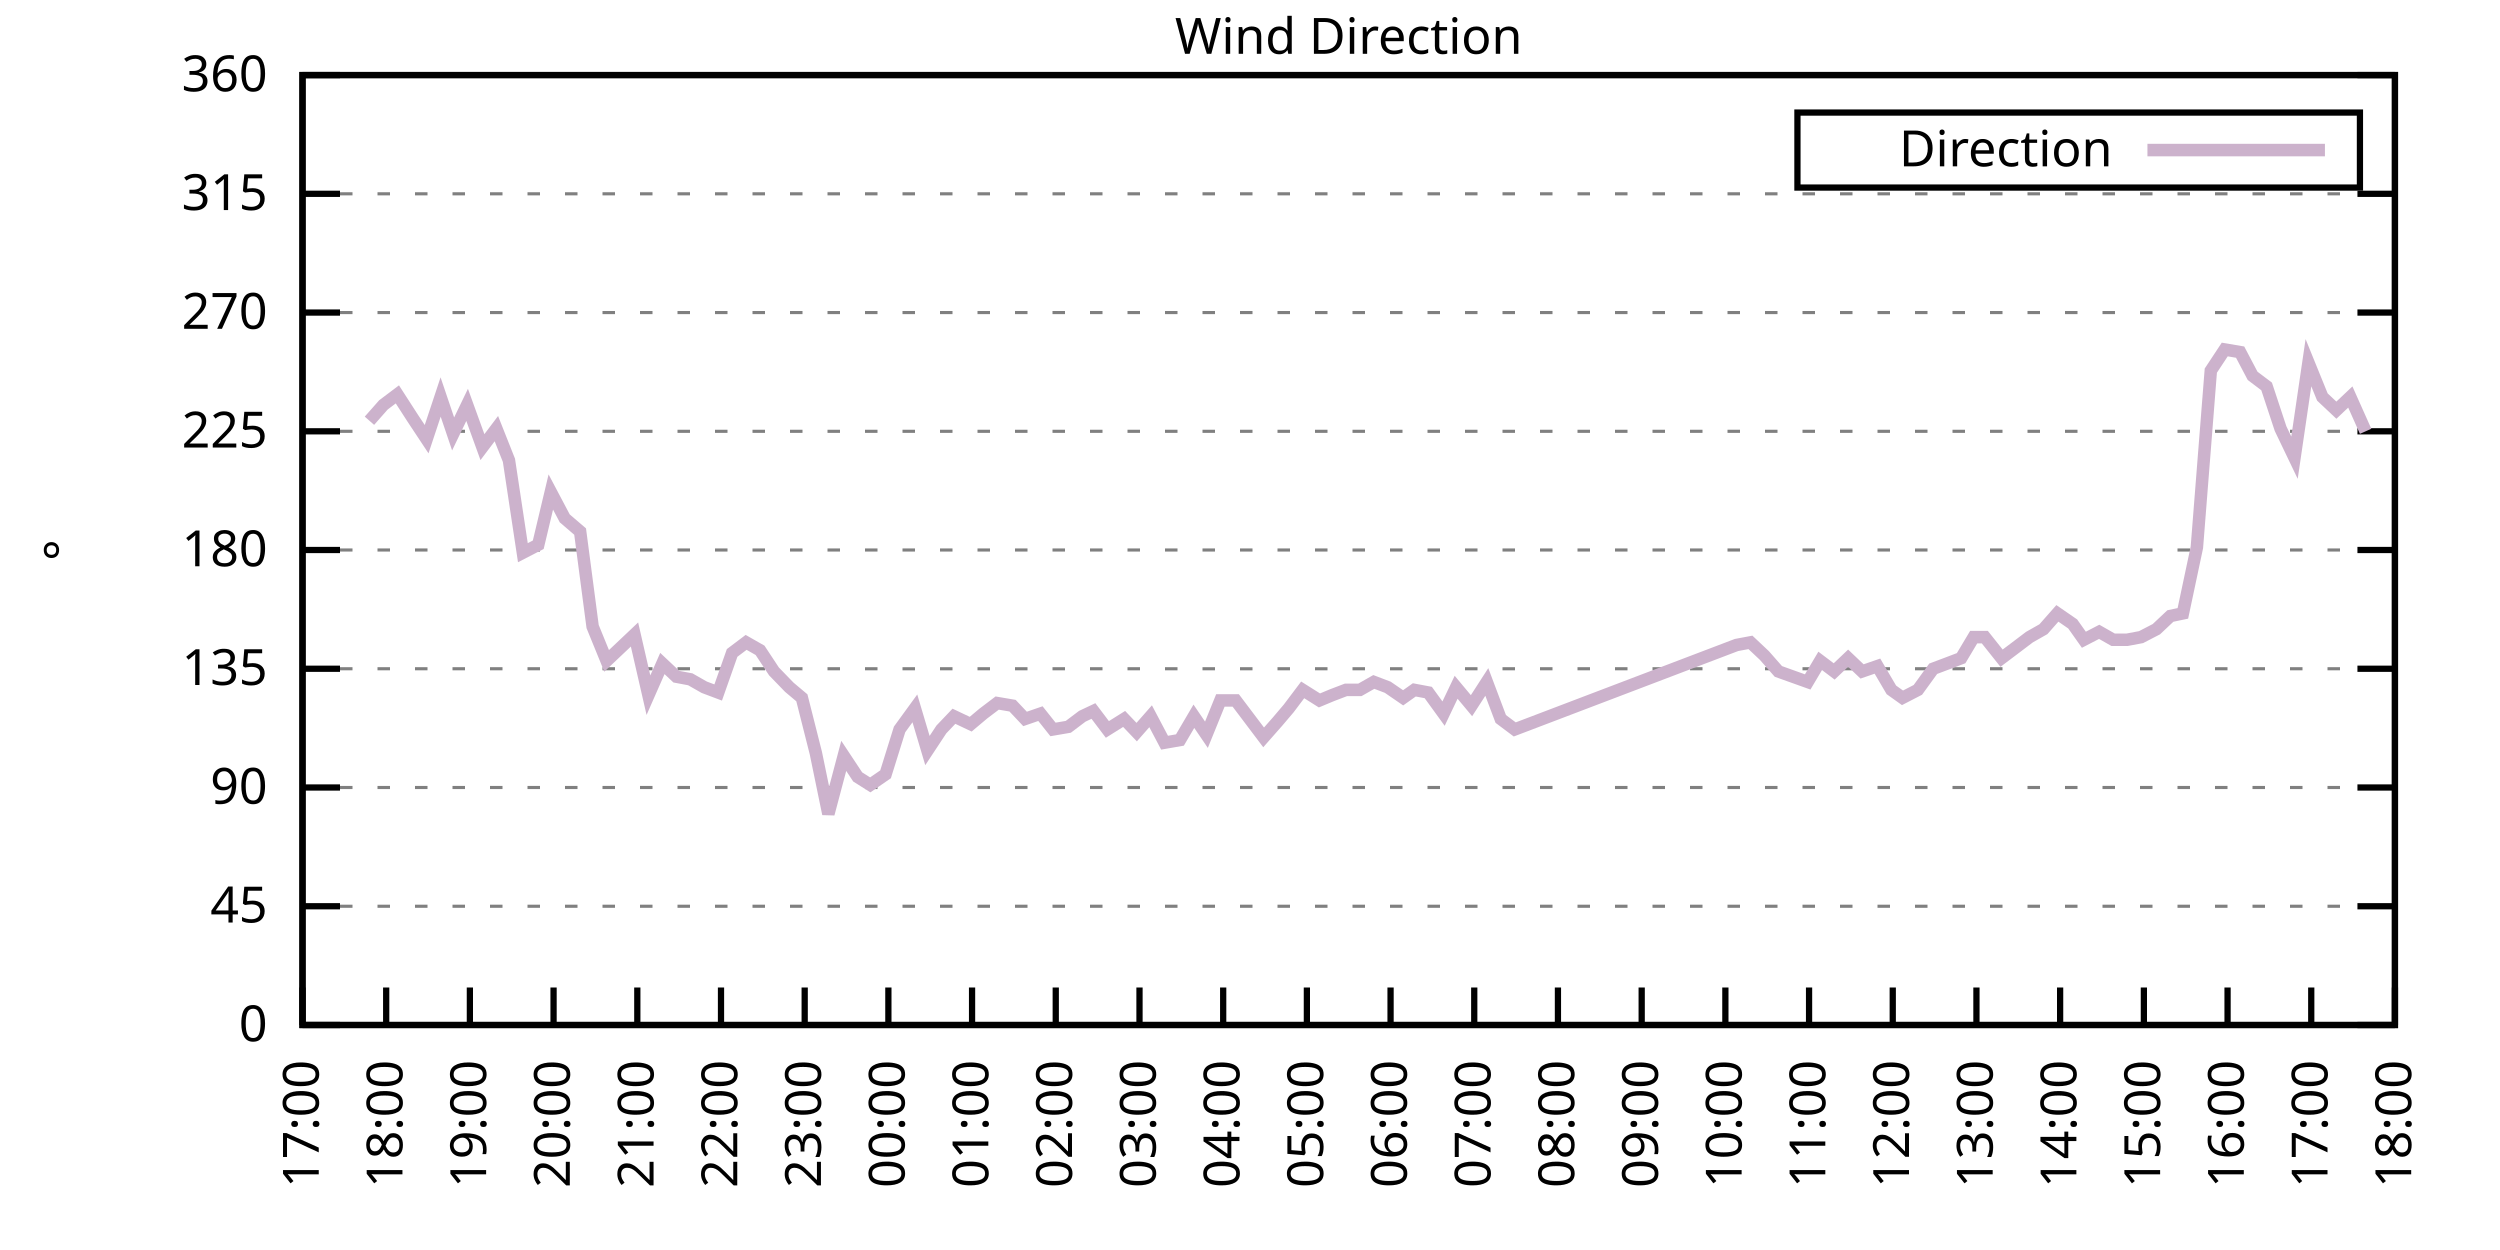
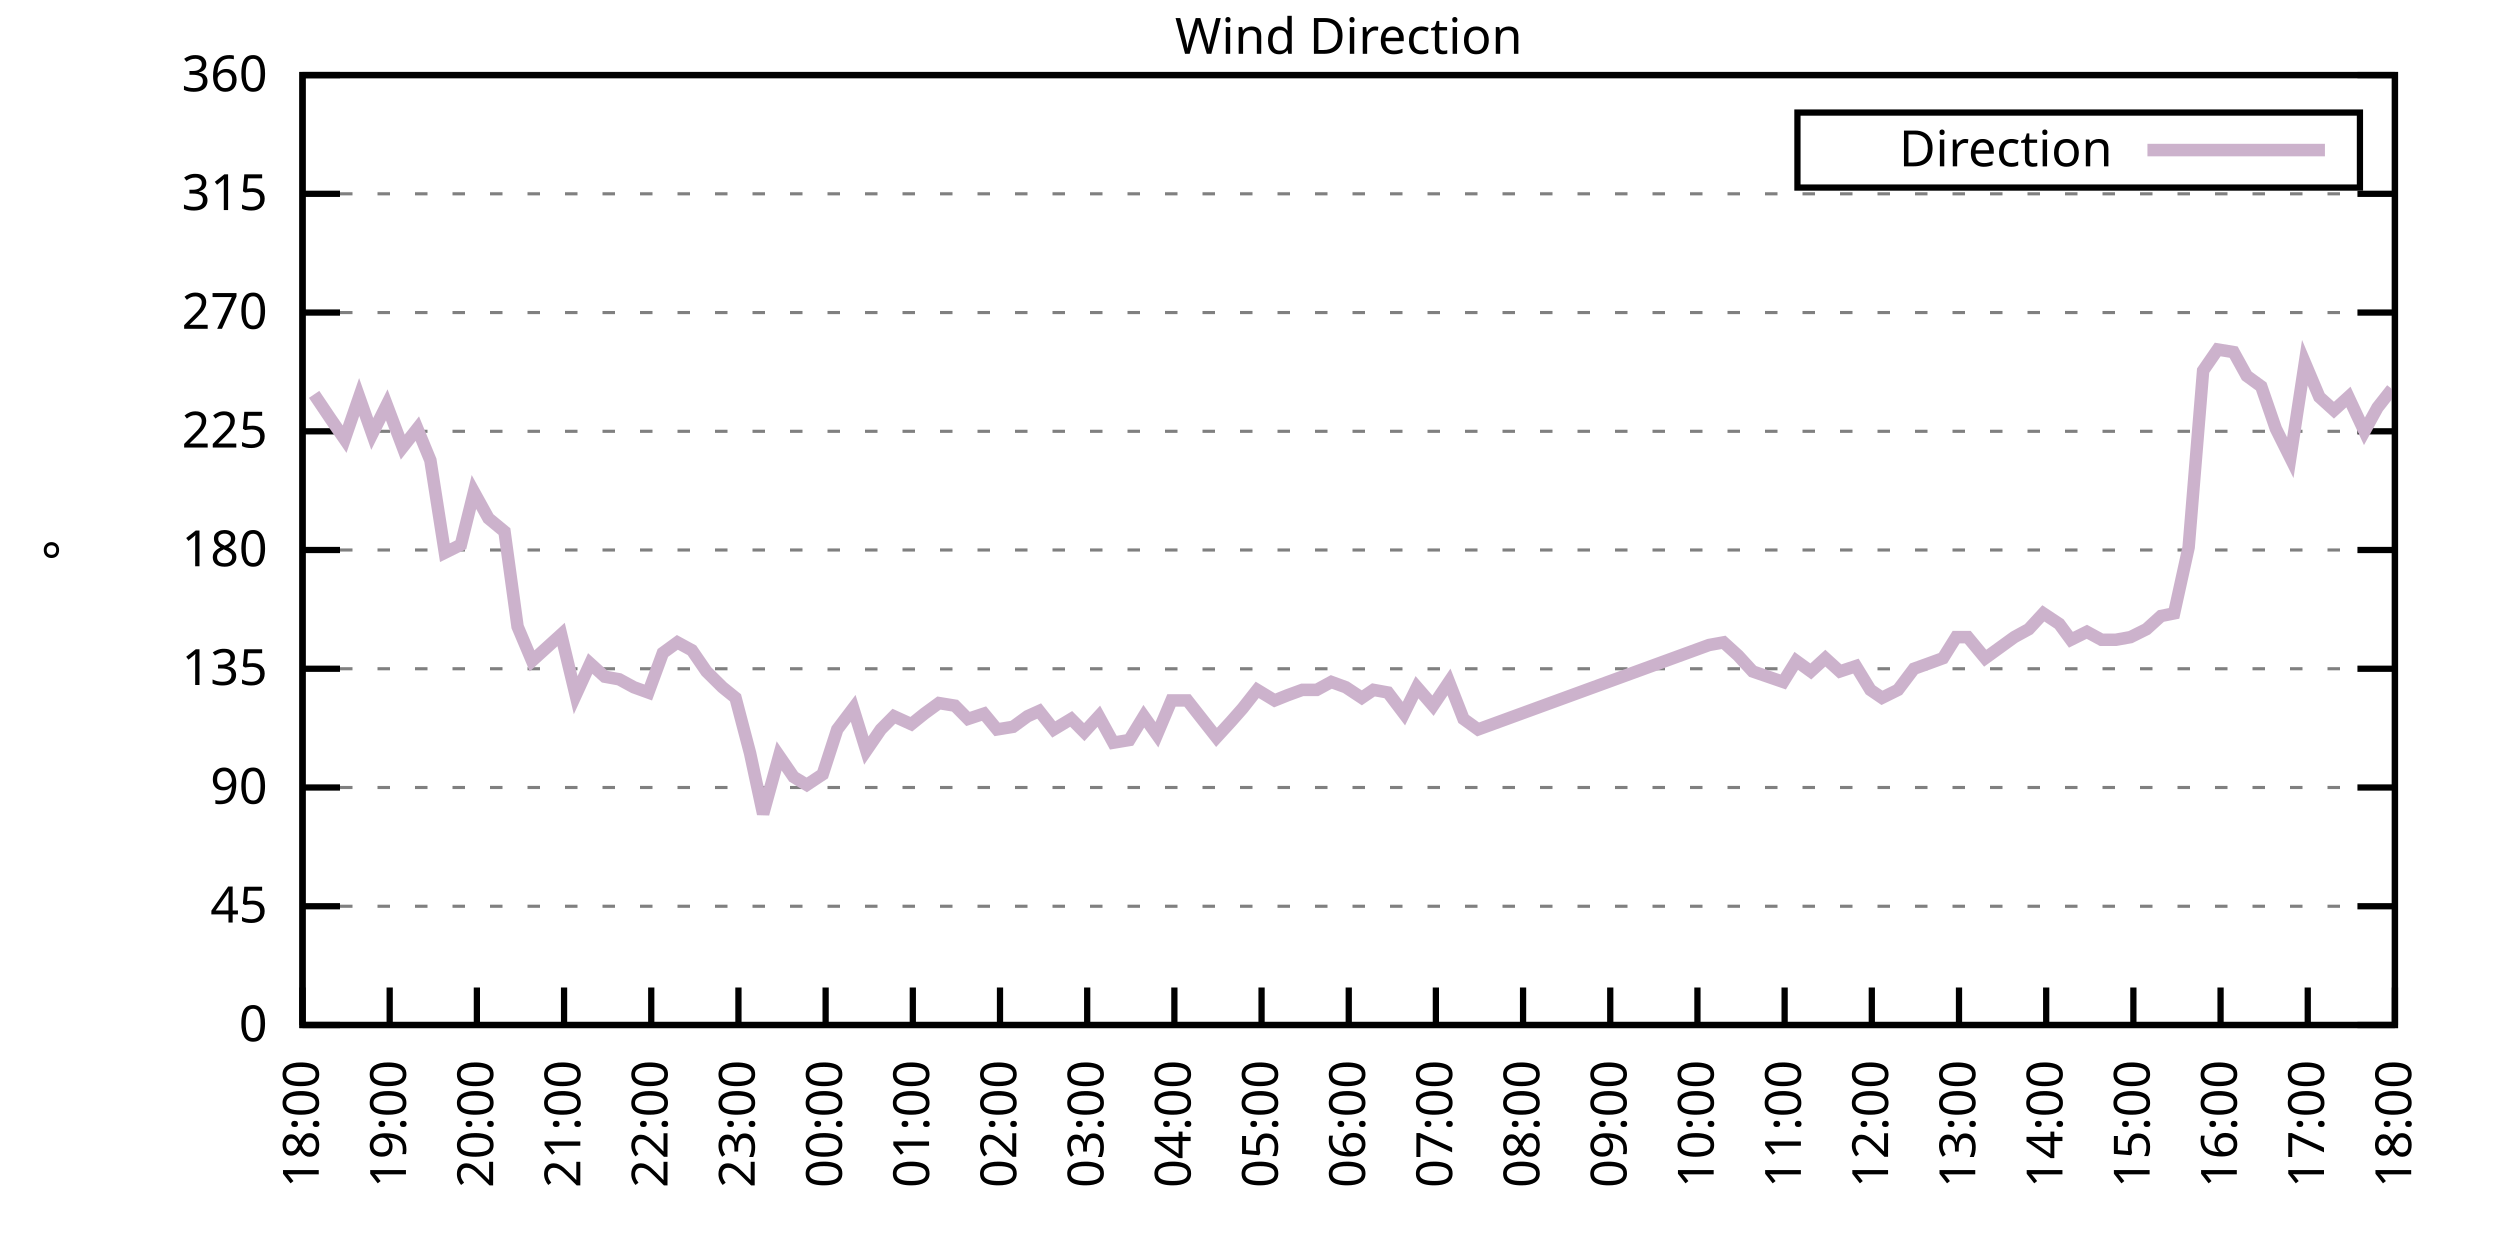
<svg xmlns="http://www.w3.org/2000/svg" xmlns:xlink="http://www.w3.org/1999/xlink" width="400" height="200" viewBox="0 0 400 200">
  <g id="gnuplot_canvas">
    <rect x="0" y="0" width="400" height="200" fill="none" />
    <defs>
      <circle id="gpDot" r="0.5" stroke-width="0.5" stroke="currentColor" />
      <path id="gpPt0" stroke-width="0.333" stroke="currentColor" d="M-1,0 h2 M0,-1 v2" />
      <path id="gpPt1" stroke-width="0.333" stroke="currentColor" d="M-1,-1 L1,1 M1,-1 L-1,1" />
      <path id="gpPt2" stroke-width="0.333" stroke="currentColor" d="M-1,0 L1,0 M0,-1 L0,1 M-1,-1 L1,1 M-1,1 L1,-1" />
      <rect id="gpPt3" stroke-width="0.333" stroke="currentColor" x="-1" y="-1" width="2" height="2" />
      <rect id="gpPt4" stroke-width="0.333" stroke="currentColor" fill="currentColor" x="-1" y="-1" width="2" height="2" />
      <circle id="gpPt5" stroke-width="0.333" stroke="currentColor" cx="0" cy="0" r="1" />
      <use xlink:href="#gpPt5" id="gpPt6" fill="currentColor" stroke="none" />
      <path id="gpPt7" stroke-width="0.333" stroke="currentColor" d="M0,-1.33 L-1.33,0.67 L1.33,0.67 z" />
      <use xlink:href="#gpPt7" id="gpPt8" fill="currentColor" stroke="none" />
      <use xlink:href="#gpPt7" id="gpPt9" stroke="currentColor" transform="rotate(180)" />
      <use xlink:href="#gpPt9" id="gpPt10" fill="currentColor" stroke="none" />
      <use xlink:href="#gpPt3" id="gpPt11" stroke="currentColor" transform="rotate(45)" />
      <use xlink:href="#gpPt11" id="gpPt12" fill="currentColor" stroke="none" />
      <path id="gpPt13" stroke-width="0.333" stroke="currentColor" d="M0,1.330 L1.265,0.411 L0.782,-1.067 L-0.782,-1.076 L-1.265,0.411 z" />
      <use xlink:href="#gpPt13" id="gpPt14" fill="currentColor" stroke="none" />
      <filter id="textbox" filterUnits="objectBoundingBox" x="0" y="0" height="1" width="1">
        <feFlood flood-color="white" flood-opacity="1" result="bgnd" />
        <feComposite in="SourceGraphic" in2="bgnd" operator="atop" />
      </filter>
      <filter id="greybox" filterUnits="objectBoundingBox" x="0" y="0" height="1" width="1">
        <feFlood flood-color="lightgrey" flood-opacity="1" result="grey" />
        <feComposite in="SourceGraphic" in2="grey" operator="atop" />
      </filter>
    </defs>
    <g fill="none" color="white" stroke="currentColor" stroke-width="1.00" stroke-linecap="butt" stroke-linejoin="miter">
</g>
    <g fill="none" color="black" stroke="currentColor" stroke-width="1.00" stroke-linecap="butt" stroke-linejoin="miter">
      <g stroke="none" shape-rendering="crispEdges">
        <polygon fill="rgb(255, 255, 255)" points="48.40,164.00 383.18,164.00 383.18,12.02 48.40,12.02 " />
      </g>
    </g>
    <g fill="none" color="black" stroke="currentColor" stroke-width="1.00" stroke-linecap="butt" stroke-linejoin="miter">
</g>
    <g fill="none" color="black" stroke="black" stroke-width="0.50" stroke-linecap="butt" stroke-linejoin="miter">
</g>
    <g fill="none" color="gray" stroke="currentColor" stroke-width="0.50" stroke-linecap="butt" stroke-linejoin="miter">
      <path stroke="gray" stroke-dasharray="2,4" class="gridline" d="M48.40,164.00 L383.19,164.00  " />
    </g>
    <g fill="none" color="gray" stroke="gray" stroke-width="1.00" stroke-linecap="butt" stroke-linejoin="miter">
</g>
    <g fill="none" color="black" stroke="currentColor" stroke-width="1.00" stroke-linecap="butt" stroke-linejoin="miter">
      <path stroke="black" d="M48.40,164.00 L54.40,164.00 M383.19,164.00 L377.19,164.00  " />
      <g transform="translate(42.80,166.60)" stroke="none" fill="black" font-family="Sans" font-size="8.00" text-anchor="end">
        <text>
          <tspan font-family="Sans"> 0</tspan>
        </text>
      </g>
    </g>
    <g fill="none" color="black" stroke="currentColor" stroke-width="1.00" stroke-linecap="butt" stroke-linejoin="miter">
</g>
    <g fill="none" color="black" stroke="black" stroke-width="0.50" stroke-linecap="butt" stroke-linejoin="miter">
</g>
    <g fill="none" color="gray" stroke="currentColor" stroke-width="0.50" stroke-linecap="butt" stroke-linejoin="miter">
      <path stroke="gray" stroke-dasharray="2,4" class="gridline" d="M48.40,145.00 L383.19,145.00  " />
    </g>
    <g fill="none" color="gray" stroke="gray" stroke-width="1.00" stroke-linecap="butt" stroke-linejoin="miter">
</g>
    <g fill="none" color="black" stroke="currentColor" stroke-width="1.00" stroke-linecap="butt" stroke-linejoin="miter">
      <path stroke="black" d="M48.40,145.00 L54.40,145.00 M383.19,145.00 L377.19,145.00  " />
      <g transform="translate(42.80,147.60)" stroke="none" fill="black" font-family="Sans" font-size="8.00" text-anchor="end">
        <text>
          <tspan font-family="Sans"> 45</tspan>
        </text>
      </g>
    </g>
    <g fill="none" color="black" stroke="currentColor" stroke-width="1.00" stroke-linecap="butt" stroke-linejoin="miter">
</g>
    <g fill="none" color="black" stroke="black" stroke-width="0.50" stroke-linecap="butt" stroke-linejoin="miter">
</g>
    <g fill="none" color="gray" stroke="currentColor" stroke-width="0.50" stroke-linecap="butt" stroke-linejoin="miter">
      <path stroke="gray" stroke-dasharray="2,4" class="gridline" d="M48.40,126.00 L383.19,126.00  " />
    </g>
    <g fill="none" color="gray" stroke="gray" stroke-width="1.00" stroke-linecap="butt" stroke-linejoin="miter">
</g>
    <g fill="none" color="black" stroke="currentColor" stroke-width="1.00" stroke-linecap="butt" stroke-linejoin="miter">
      <path stroke="black" d="M48.40,126.00 L54.40,126.00 M383.19,126.00 L377.19,126.00  " />
      <g transform="translate(42.80,128.60)" stroke="none" fill="black" font-family="Sans" font-size="8.00" text-anchor="end">
        <text>
          <tspan font-family="Sans"> 90</tspan>
        </text>
      </g>
    </g>
    <g fill="none" color="black" stroke="currentColor" stroke-width="1.00" stroke-linecap="butt" stroke-linejoin="miter">
</g>
    <g fill="none" color="black" stroke="black" stroke-width="0.50" stroke-linecap="butt" stroke-linejoin="miter">
</g>
    <g fill="none" color="gray" stroke="currentColor" stroke-width="0.50" stroke-linecap="butt" stroke-linejoin="miter">
      <path stroke="gray" stroke-dasharray="2,4" class="gridline" d="M48.40,107.00 L383.19,107.00  " />
    </g>
    <g fill="none" color="gray" stroke="gray" stroke-width="1.00" stroke-linecap="butt" stroke-linejoin="miter">
</g>
    <g fill="none" color="black" stroke="currentColor" stroke-width="1.00" stroke-linecap="butt" stroke-linejoin="miter">
      <path stroke="black" d="M48.40,107.00 L54.40,107.00 M383.19,107.00 L377.19,107.00  " />
      <g transform="translate(42.80,109.60)" stroke="none" fill="black" font-family="Sans" font-size="8.00" text-anchor="end">
        <text>
          <tspan font-family="Sans"> 135</tspan>
        </text>
      </g>
    </g>
    <g fill="none" color="black" stroke="currentColor" stroke-width="1.00" stroke-linecap="butt" stroke-linejoin="miter">
</g>
    <g fill="none" color="black" stroke="black" stroke-width="0.50" stroke-linecap="butt" stroke-linejoin="miter">
</g>
    <g fill="none" color="gray" stroke="currentColor" stroke-width="0.50" stroke-linecap="butt" stroke-linejoin="miter">
      <path stroke="gray" stroke-dasharray="2,4" class="gridline" d="M48.40,88.00 L383.19,88.00  " />
    </g>
    <g fill="none" color="gray" stroke="gray" stroke-width="1.00" stroke-linecap="butt" stroke-linejoin="miter">
</g>
    <g fill="none" color="black" stroke="currentColor" stroke-width="1.00" stroke-linecap="butt" stroke-linejoin="miter">
      <path stroke="black" d="M48.40,88.00 L54.40,88.00 M383.19,88.00 L377.19,88.00  " />
      <g transform="translate(42.80,90.60)" stroke="none" fill="black" font-family="Sans" font-size="8.00" text-anchor="end">
        <text>
          <tspan font-family="Sans"> 180</tspan>
        </text>
      </g>
    </g>
    <g fill="none" color="black" stroke="currentColor" stroke-width="1.00" stroke-linecap="butt" stroke-linejoin="miter">
</g>
    <g fill="none" color="black" stroke="black" stroke-width="0.50" stroke-linecap="butt" stroke-linejoin="miter">
</g>
    <g fill="none" color="gray" stroke="currentColor" stroke-width="0.50" stroke-linecap="butt" stroke-linejoin="miter">
      <path stroke="gray" stroke-dasharray="2,4" class="gridline" d="M48.40,69.01 L383.19,69.01  " />
    </g>
    <g fill="none" color="gray" stroke="gray" stroke-width="1.00" stroke-linecap="butt" stroke-linejoin="miter">
</g>
    <g fill="none" color="black" stroke="currentColor" stroke-width="1.00" stroke-linecap="butt" stroke-linejoin="miter">
      <path stroke="black" d="M48.40,69.01 L54.40,69.01 M383.19,69.01 L377.19,69.01  " />
      <g transform="translate(42.80,71.61)" stroke="none" fill="black" font-family="Sans" font-size="8.00" text-anchor="end">
        <text>
          <tspan font-family="Sans"> 225</tspan>
        </text>
      </g>
    </g>
    <g fill="none" color="black" stroke="currentColor" stroke-width="1.00" stroke-linecap="butt" stroke-linejoin="miter">
</g>
    <g fill="none" color="black" stroke="black" stroke-width="0.50" stroke-linecap="butt" stroke-linejoin="miter">
</g>
    <g fill="none" color="gray" stroke="currentColor" stroke-width="0.50" stroke-linecap="butt" stroke-linejoin="miter">
      <path stroke="gray" stroke-dasharray="2,4" class="gridline" d="M48.40,50.01 L383.19,50.01  " />
    </g>
    <g fill="none" color="gray" stroke="gray" stroke-width="1.00" stroke-linecap="butt" stroke-linejoin="miter">
</g>
    <g fill="none" color="black" stroke="currentColor" stroke-width="1.00" stroke-linecap="butt" stroke-linejoin="miter">
      <path stroke="black" d="M48.40,50.01 L54.40,50.01 M383.19,50.01 L377.19,50.01  " />
      <g transform="translate(42.80,52.61)" stroke="none" fill="black" font-family="Sans" font-size="8.00" text-anchor="end">
        <text>
          <tspan font-family="Sans"> 270</tspan>
        </text>
      </g>
    </g>
    <g fill="none" color="black" stroke="currentColor" stroke-width="1.00" stroke-linecap="butt" stroke-linejoin="miter">
</g>
    <g fill="none" color="black" stroke="black" stroke-width="0.50" stroke-linecap="butt" stroke-linejoin="miter">
</g>
    <g fill="none" color="gray" stroke="currentColor" stroke-width="0.50" stroke-linecap="butt" stroke-linejoin="miter">
      <path stroke="gray" stroke-dasharray="2,4" class="gridline" d="M48.40,31.01 L383.19,31.01  " />
    </g>
    <g fill="none" color="gray" stroke="gray" stroke-width="1.00" stroke-linecap="butt" stroke-linejoin="miter">
</g>
    <g fill="none" color="black" stroke="currentColor" stroke-width="1.00" stroke-linecap="butt" stroke-linejoin="miter">
      <path stroke="black" d="M48.40,31.01 L54.40,31.01 M383.19,31.01 L377.19,31.01  " />
      <g transform="translate(42.80,33.61)" stroke="none" fill="black" font-family="Sans" font-size="8.00" text-anchor="end">
        <text>
          <tspan font-family="Sans"> 315</tspan>
        </text>
      </g>
    </g>
    <g fill="none" color="black" stroke="currentColor" stroke-width="1.00" stroke-linecap="butt" stroke-linejoin="miter">
</g>
    <g fill="none" color="black" stroke="black" stroke-width="0.50" stroke-linecap="butt" stroke-linejoin="miter">
</g>
    <g fill="none" color="gray" stroke="currentColor" stroke-width="0.50" stroke-linecap="butt" stroke-linejoin="miter">
      <path stroke="gray" stroke-dasharray="2,4" class="gridline" d="M48.40,12.01 L383.19,12.01  " />
    </g>
    <g fill="none" color="gray" stroke="gray" stroke-width="1.00" stroke-linecap="butt" stroke-linejoin="miter">
</g>
    <g fill="none" color="black" stroke="currentColor" stroke-width="1.00" stroke-linecap="butt" stroke-linejoin="miter">
      <path stroke="black" d="M48.40,12.01 L54.40,12.01 M383.19,12.01 L377.19,12.01  " />
      <g transform="translate(42.80,14.61)" stroke="none" fill="black" font-family="Sans" font-size="8.00" text-anchor="end">
        <text>
          <tspan font-family="Sans"> 360</tspan>
        </text>
      </g>
    </g>
    <g fill="none" color="black" stroke="currentColor" stroke-width="1.00" stroke-linecap="butt" stroke-linejoin="miter">
      <path stroke="black" d="M48.40,164.00 L48.40,158.00  " />
      <g transform="translate(51.00,169.60) rotate(270.00)" stroke="none" fill="black" font-family="Sans" font-size="8.00" text-anchor="end">
        <text>
-           <tspan font-family="Sans">17:00</tspan>
-         </text>
-       </g>
-     </g>
-     <g fill="none" color="black" stroke="currentColor" stroke-width="1.00" stroke-linecap="butt" stroke-linejoin="miter">
-       <path stroke="black" d="M61.79,164.00 L61.79,158.00  " />
-       <g transform="translate(64.39,169.60) rotate(270.00)" stroke="none" fill="black" font-family="Sans" font-size="8.00" text-anchor="end">
-         <text>
          <tspan font-family="Sans">18:00</tspan>
        </text>
      </g>
    </g>
    <g fill="none" color="black" stroke="currentColor" stroke-width="1.00" stroke-linecap="butt" stroke-linejoin="miter">
-       <path stroke="black" d="M75.18,164.00 L75.18,158.00  " />
-       <g transform="translate(77.78,169.60) rotate(270.00)" stroke="none" fill="black" font-family="Sans" font-size="8.00" text-anchor="end">
+       <path stroke="black" d="M62.35,164.00 L62.35,158.00  " />
+       <g transform="translate(64.95,169.60) rotate(270.00)" stroke="none" fill="black" font-family="Sans" font-size="8.00" text-anchor="end">
        <text>
          <tspan font-family="Sans">19:00</tspan>
        </text>
      </g>
    </g>
    <g fill="none" color="black" stroke="currentColor" stroke-width="1.00" stroke-linecap="butt" stroke-linejoin="miter">
-       <path stroke="black" d="M88.57,164.00 L88.57,158.00  " />
-       <g transform="translate(91.17,169.60) rotate(270.00)" stroke="none" fill="black" font-family="Sans" font-size="8.00" text-anchor="end">
+       <path stroke="black" d="M76.30,164.00 L76.30,158.00  " />
+       <g transform="translate(78.90,169.60) rotate(270.00)" stroke="none" fill="black" font-family="Sans" font-size="8.00" text-anchor="end">
        <text>
          <tspan font-family="Sans">20:00</tspan>
        </text>
      </g>
    </g>
    <g fill="none" color="black" stroke="currentColor" stroke-width="1.00" stroke-linecap="butt" stroke-linejoin="miter">
-       <path stroke="black" d="M101.97,164.00 L101.97,158.00  " />
-       <g transform="translate(104.57,169.60) rotate(270.00)" stroke="none" fill="black" font-family="Sans" font-size="8.00" text-anchor="end">
+       <path stroke="black" d="M90.25,164.00 L90.25,158.00  " />
+       <g transform="translate(92.85,169.60) rotate(270.00)" stroke="none" fill="black" font-family="Sans" font-size="8.00" text-anchor="end">
        <text>
          <tspan font-family="Sans">21:00</tspan>
        </text>
      </g>
    </g>
    <g fill="none" color="black" stroke="currentColor" stroke-width="1.00" stroke-linecap="butt" stroke-linejoin="miter">
-       <path stroke="black" d="M115.36,164.00 L115.36,158.00  " />
-       <g transform="translate(117.96,169.60) rotate(270.00)" stroke="none" fill="black" font-family="Sans" font-size="8.00" text-anchor="end">
+       <path stroke="black" d="M104.20,164.00 L104.20,158.00  " />
+       <g transform="translate(106.80,169.60) rotate(270.00)" stroke="none" fill="black" font-family="Sans" font-size="8.00" text-anchor="end">
        <text>
          <tspan font-family="Sans">22:00</tspan>
        </text>
      </g>
    </g>
    <g fill="none" color="black" stroke="currentColor" stroke-width="1.00" stroke-linecap="butt" stroke-linejoin="miter">
-       <path stroke="black" d="M128.75,164.00 L128.75,158.00  " />
-       <g transform="translate(131.35,169.60) rotate(270.00)" stroke="none" fill="black" font-family="Sans" font-size="8.00" text-anchor="end">
+       <path stroke="black" d="M118.15,164.00 L118.15,158.00  " />
+       <g transform="translate(120.75,169.60) rotate(270.00)" stroke="none" fill="black" font-family="Sans" font-size="8.00" text-anchor="end">
        <text>
          <tspan font-family="Sans">23:00</tspan>
        </text>
      </g>
    </g>
    <g fill="none" color="black" stroke="currentColor" stroke-width="1.00" stroke-linecap="butt" stroke-linejoin="miter">
-       <path stroke="black" d="M142.14,164.00 L142.14,158.00  " />
-       <g transform="translate(144.74,169.60) rotate(270.00)" stroke="none" fill="black" font-family="Sans" font-size="8.00" text-anchor="end">
+       <path stroke="black" d="M132.10,164.00 L132.10,158.00  " />
+       <g transform="translate(134.70,169.60) rotate(270.00)" stroke="none" fill="black" font-family="Sans" font-size="8.00" text-anchor="end">
        <text>
          <tspan font-family="Sans">00:00</tspan>
        </text>
      </g>
    </g>
    <g fill="none" color="black" stroke="currentColor" stroke-width="1.00" stroke-linecap="butt" stroke-linejoin="miter">
-       <path stroke="black" d="M155.53,164.00 L155.53,158.00  " />
-       <g transform="translate(158.13,169.60) rotate(270.00)" stroke="none" fill="black" font-family="Sans" font-size="8.00" text-anchor="end">
+       <path stroke="black" d="M146.05,164.00 L146.05,158.00  " />
+       <g transform="translate(148.65,169.60) rotate(270.00)" stroke="none" fill="black" font-family="Sans" font-size="8.00" text-anchor="end">
        <text>
          <tspan font-family="Sans">01:00</tspan>
        </text>
      </g>
    </g>
    <g fill="none" color="black" stroke="currentColor" stroke-width="1.00" stroke-linecap="butt" stroke-linejoin="miter">
-       <path stroke="black" d="M168.92,164.00 L168.92,158.00  " />
-       <g transform="translate(171.52,169.60) rotate(270.00)" stroke="none" fill="black" font-family="Sans" font-size="8.00" text-anchor="end">
+       <path stroke="black" d="M160.00,164.00 L160.00,158.00  " />
+       <g transform="translate(162.60,169.60) rotate(270.00)" stroke="none" fill="black" font-family="Sans" font-size="8.00" text-anchor="end">
        <text>
          <tspan font-family="Sans">02:00</tspan>
        </text>
      </g>
    </g>
    <g fill="none" color="black" stroke="currentColor" stroke-width="1.00" stroke-linecap="butt" stroke-linejoin="miter">
-       <path stroke="black" d="M182.32,164.00 L182.32,158.00  " />
-       <g transform="translate(184.92,169.60) rotate(270.00)" stroke="none" fill="black" font-family="Sans" font-size="8.00" text-anchor="end">
+       <path stroke="black" d="M173.95,164.00 L173.95,158.00  " />
+       <g transform="translate(176.55,169.60) rotate(270.00)" stroke="none" fill="black" font-family="Sans" font-size="8.00" text-anchor="end">
        <text>
          <tspan font-family="Sans">03:00</tspan>
        </text>
      </g>
    </g>
    <g fill="none" color="black" stroke="currentColor" stroke-width="1.00" stroke-linecap="butt" stroke-linejoin="miter">
-       <path stroke="black" d="M195.71,164.00 L195.71,158.00  " />
-       <g transform="translate(198.31,169.60) rotate(270.00)" stroke="none" fill="black" font-family="Sans" font-size="8.00" text-anchor="end">
+       <path stroke="black" d="M187.90,164.00 L187.90,158.00  " />
+       <g transform="translate(190.50,169.60) rotate(270.00)" stroke="none" fill="black" font-family="Sans" font-size="8.00" text-anchor="end">
        <text>
          <tspan font-family="Sans">04:00</tspan>
        </text>
      </g>
    </g>
    <g fill="none" color="black" stroke="currentColor" stroke-width="1.00" stroke-linecap="butt" stroke-linejoin="miter">
-       <path stroke="black" d="M209.10,164.00 L209.10,158.00  " />
-       <g transform="translate(211.70,169.60) rotate(270.00)" stroke="none" fill="black" font-family="Sans" font-size="8.00" text-anchor="end">
+       <path stroke="black" d="M201.85,164.00 L201.85,158.00  " />
+       <g transform="translate(204.45,169.60) rotate(270.00)" stroke="none" fill="black" font-family="Sans" font-size="8.00" text-anchor="end">
        <text>
          <tspan font-family="Sans">05:00</tspan>
        </text>
      </g>
    </g>
    <g fill="none" color="black" stroke="currentColor" stroke-width="1.00" stroke-linecap="butt" stroke-linejoin="miter">
-       <path stroke="black" d="M222.49,164.00 L222.49,158.00  " />
-       <g transform="translate(225.09,169.60) rotate(270.00)" stroke="none" fill="black" font-family="Sans" font-size="8.00" text-anchor="end">
+       <path stroke="black" d="M215.80,164.00 L215.80,158.00  " />
+       <g transform="translate(218.40,169.60) rotate(270.00)" stroke="none" fill="black" font-family="Sans" font-size="8.00" text-anchor="end">
        <text>
          <tspan font-family="Sans">06:00</tspan>
        </text>
      </g>
    </g>
    <g fill="none" color="black" stroke="currentColor" stroke-width="1.00" stroke-linecap="butt" stroke-linejoin="miter">
-       <path stroke="black" d="M235.88,164.00 L235.88,158.00  " />
-       <g transform="translate(238.48,169.60) rotate(270.00)" stroke="none" fill="black" font-family="Sans" font-size="8.00" text-anchor="end">
+       <path stroke="black" d="M229.74,164.00 L229.74,158.00  " />
+       <g transform="translate(232.34,169.60) rotate(270.00)" stroke="none" fill="black" font-family="Sans" font-size="8.00" text-anchor="end">
        <text>
          <tspan font-family="Sans">07:00</tspan>
        </text>
      </g>
    </g>
    <g fill="none" color="black" stroke="currentColor" stroke-width="1.00" stroke-linecap="butt" stroke-linejoin="miter">
-       <path stroke="black" d="M249.27,164.00 L249.27,158.00  " />
-       <g transform="translate(251.87,169.60) rotate(270.00)" stroke="none" fill="black" font-family="Sans" font-size="8.00" text-anchor="end">
+       <path stroke="black" d="M243.69,164.00 L243.69,158.00  " />
+       <g transform="translate(246.29,169.60) rotate(270.00)" stroke="none" fill="black" font-family="Sans" font-size="8.00" text-anchor="end">
        <text>
          <tspan font-family="Sans">08:00</tspan>
        </text>
      </g>
    </g>
    <g fill="none" color="black" stroke="currentColor" stroke-width="1.00" stroke-linecap="butt" stroke-linejoin="miter">
-       <path stroke="black" d="M262.67,164.00 L262.67,158.00  " />
-       <g transform="translate(265.27,169.60) rotate(270.00)" stroke="none" fill="black" font-family="Sans" font-size="8.00" text-anchor="end">
+       <path stroke="black" d="M257.64,164.00 L257.64,158.00  " />
+       <g transform="translate(260.24,169.60) rotate(270.00)" stroke="none" fill="black" font-family="Sans" font-size="8.00" text-anchor="end">
        <text>
          <tspan font-family="Sans">09:00</tspan>
        </text>
      </g>
    </g>
    <g fill="none" color="black" stroke="currentColor" stroke-width="1.00" stroke-linecap="butt" stroke-linejoin="miter">
-       <path stroke="black" d="M276.06,164.00 L276.06,158.00  " />
-       <g transform="translate(278.66,169.60) rotate(270.00)" stroke="none" fill="black" font-family="Sans" font-size="8.00" text-anchor="end">
+       <path stroke="black" d="M271.59,164.00 L271.59,158.00  " />
+       <g transform="translate(274.19,169.60) rotate(270.00)" stroke="none" fill="black" font-family="Sans" font-size="8.00" text-anchor="end">
        <text>
          <tspan font-family="Sans">10:00</tspan>
        </text>
      </g>
    </g>
    <g fill="none" color="black" stroke="currentColor" stroke-width="1.00" stroke-linecap="butt" stroke-linejoin="miter">
-       <path stroke="black" d="M289.45,164.00 L289.45,158.00  " />
-       <g transform="translate(292.05,169.60) rotate(270.00)" stroke="none" fill="black" font-family="Sans" font-size="8.00" text-anchor="end">
+       <path stroke="black" d="M285.54,164.00 L285.54,158.00  " />
+       <g transform="translate(288.14,169.60) rotate(270.00)" stroke="none" fill="black" font-family="Sans" font-size="8.00" text-anchor="end">
        <text>
          <tspan font-family="Sans">11:00</tspan>
        </text>
      </g>
    </g>
    <g fill="none" color="black" stroke="currentColor" stroke-width="1.00" stroke-linecap="butt" stroke-linejoin="miter">
-       <path stroke="black" d="M302.84,164.00 L302.84,158.00  " />
-       <g transform="translate(305.44,169.60) rotate(270.00)" stroke="none" fill="black" font-family="Sans" font-size="8.00" text-anchor="end">
+       <path stroke="black" d="M299.49,164.00 L299.49,158.00  " />
+       <g transform="translate(302.09,169.60) rotate(270.00)" stroke="none" fill="black" font-family="Sans" font-size="8.00" text-anchor="end">
        <text>
          <tspan font-family="Sans">12:00</tspan>
        </text>
      </g>
    </g>
    <g fill="none" color="black" stroke="currentColor" stroke-width="1.00" stroke-linecap="butt" stroke-linejoin="miter">
-       <path stroke="black" d="M316.23,164.00 L316.23,158.00  " />
-       <g transform="translate(318.83,169.60) rotate(270.00)" stroke="none" fill="black" font-family="Sans" font-size="8.00" text-anchor="end">
+       <path stroke="black" d="M313.44,164.00 L313.44,158.00  " />
+       <g transform="translate(316.04,169.60) rotate(270.00)" stroke="none" fill="black" font-family="Sans" font-size="8.00" text-anchor="end">
        <text>
          <tspan font-family="Sans">13:00</tspan>
        </text>
      </g>
    </g>
    <g fill="none" color="black" stroke="currentColor" stroke-width="1.00" stroke-linecap="butt" stroke-linejoin="miter">
-       <path stroke="black" d="M329.62,164.00 L329.62,158.00  " />
-       <g transform="translate(332.22,169.60) rotate(270.00)" stroke="none" fill="black" font-family="Sans" font-size="8.00" text-anchor="end">
+       <path stroke="black" d="M327.39,164.00 L327.39,158.00  " />
+       <g transform="translate(329.99,169.60) rotate(270.00)" stroke="none" fill="black" font-family="Sans" font-size="8.00" text-anchor="end">
        <text>
          <tspan font-family="Sans">14:00</tspan>
        </text>
      </g>
    </g>
    <g fill="none" color="black" stroke="currentColor" stroke-width="1.00" stroke-linecap="butt" stroke-linejoin="miter">
-       <path stroke="black" d="M343.02,164.00 L343.02,158.00  " />
-       <g transform="translate(345.62,169.60) rotate(270.00)" stroke="none" fill="black" font-family="Sans" font-size="8.00" text-anchor="end">
+       <path stroke="black" d="M341.34,164.00 L341.34,158.00  " />
+       <g transform="translate(343.94,169.60) rotate(270.00)" stroke="none" fill="black" font-family="Sans" font-size="8.00" text-anchor="end">
        <text>
          <tspan font-family="Sans">15:00</tspan>
        </text>
      </g>
    </g>
    <g fill="none" color="black" stroke="currentColor" stroke-width="1.00" stroke-linecap="butt" stroke-linejoin="miter">
-       <path stroke="black" d="M356.41,164.00 L356.41,158.00  " />
-       <g transform="translate(359.01,169.60) rotate(270.00)" stroke="none" fill="black" font-family="Sans" font-size="8.00" text-anchor="end">
+       <path stroke="black" d="M355.29,164.00 L355.29,158.00  " />
+       <g transform="translate(357.89,169.60) rotate(270.00)" stroke="none" fill="black" font-family="Sans" font-size="8.00" text-anchor="end">
        <text>
          <tspan font-family="Sans">16:00</tspan>
        </text>
      </g>
    </g>
    <g fill="none" color="black" stroke="currentColor" stroke-width="1.00" stroke-linecap="butt" stroke-linejoin="miter">
-       <path stroke="black" d="M369.80,164.00 L369.80,158.00  " />
-       <g transform="translate(372.40,169.60) rotate(270.00)" stroke="none" fill="black" font-family="Sans" font-size="8.00" text-anchor="end">
+       <path stroke="black" d="M369.24,164.00 L369.24,158.00  " />
+       <g transform="translate(371.84,169.60) rotate(270.00)" stroke="none" fill="black" font-family="Sans" font-size="8.00" text-anchor="end">
        <text>
          <tspan font-family="Sans">17:00</tspan>
        </text>
      </g>
    </g>
    <g fill="none" color="black" stroke="currentColor" stroke-width="1.00" stroke-linecap="butt" stroke-linejoin="miter">
      <path stroke="black" d="M383.19,164.00 L383.19,158.00  " />
      <g transform="translate(385.79,169.60) rotate(270.00)" stroke="none" fill="black" font-family="Sans" font-size="8.00" text-anchor="end">
        <text>
          <tspan font-family="Sans">18:00</tspan>
        </text>
      </g>
    </g>
    <g fill="none" color="black" stroke="currentColor" stroke-width="1.00" stroke-linecap="butt" stroke-linejoin="miter">
</g>
    <g fill="none" color="black" stroke="currentColor" stroke-width="1.00" stroke-linecap="butt" stroke-linejoin="miter">
      <path stroke="black" d="M48.40,12.01 L48.40,164.00 L383.19,164.00 L383.19,12.01 L48.40,12.01 Z  " />
    </g>
    <g fill="none" color="black" stroke="currentColor" stroke-width="1.00" stroke-linecap="butt" stroke-linejoin="miter">
</g>
    <g fill="none" color="black" stroke="currentColor" stroke-width="1.00" stroke-linecap="butt" stroke-linejoin="miter">
      <path stroke="black" d="M287.59,30.01 L287.59,18.01 L377.59,18.01 L377.59,30.01 L287.59,30.01 Z  " />
    </g>
    <g id="Wind_direction_plot_1">
      <g fill="none" color="white" stroke="black" stroke-width="2.00" stroke-linecap="butt" stroke-linejoin="miter">
</g>
      <g fill="none" color="black" stroke="currentColor" stroke-width="2.00" stroke-linecap="butt" stroke-linejoin="miter">
        <g transform="translate(337.99,26.61)" stroke="none" fill="black" font-family="Sans" font-size="8.00" text-anchor="end">
          <text>
            <tspan font-family="Sans">Direction</tspan>
          </text>
        </g>
      </g>
      <g fill="none" color="black" stroke="currentColor" stroke-width="2.00" stroke-linecap="butt" stroke-linejoin="miter">
-         <path stroke="rgb(204, 178, 204)" d="M343.59,24.01 L371.99,24.01 M59.11,67.32 L61.35,64.78 L63.58,63.10 L66.03,66.90 L68.26,70.27 L70.50,63.52   L72.50,69.43 L74.74,64.78 L77.19,71.54 L79.42,68.58 L81.43,73.65 L83.66,88.43 L86.12,87.16 L88.13,78.72   L90.36,82.94 L92.82,85.05 L94.82,100.25 L97.06,105.74 L101.52,101.52 L103.75,111.23 L105.98,106.16 L108.22,108.27   L110.45,108.69 L112.68,109.96 L114.91,110.80 L117.14,104.47 L119.38,102.78 L121.61,104.05 L123.84,107.43 L126.29,109.96   L128.30,111.65 L130.54,120.51 L132.54,130.22 L135.00,120.94 L137.23,124.31 L139.24,125.58 L141.69,123.89 L143.93,116.71   L146.38,113.34 L148.39,120.09 L150.62,116.71 L152.63,114.60 L155.31,115.87 L157.32,114.18 L159.55,112.49 L162.01,112.91   L164.01,115.03 L166.47,114.18 L168.48,116.71 L170.93,116.29 L173.17,114.60 L174.95,113.76 L177.18,116.71 L179.86,115.03   L181.87,117.14 L184.10,114.60 L186.33,118.83 L188.79,118.40 L191.02,114.60 L193.03,117.56 L195.26,112.07 L197.72,112.07   L202.18,117.98 L204.41,115.45 L206.20,113.34 L208.43,110.38 L211.11,112.07 L213.12,111.23 L215.35,110.38 L217.58,110.38   L219.81,109.11 L222.04,109.96 L224.50,111.65 L226.29,110.38 L228.52,110.80 L230.97,114.18 L232.98,109.96 L235.44,112.91   L237.89,109.11 L240.12,115.03 L242.36,116.71 L277.84,103.20 L280.07,102.78 L282.31,104.89 L284.54,107.43 L289.23,109.11   L291.23,105.74 L293.47,107.43 L295.70,105.31 L297.93,107.43 L300.39,106.58 L302.62,110.38 L304.40,111.65 L306.86,110.38   L309.31,107.00 L311.54,106.16 L313.78,105.31 L315.79,101.94 L317.57,101.94 L320.25,105.31 L322.48,103.63 L324.71,101.94   L326.95,100.67 L329.18,98.14 L331.63,99.83 L333.42,102.36 L335.87,101.09 L338.10,102.36 L340.34,102.36 L342.57,101.94   L345.02,100.67 L347.26,98.56 L349.26,98.14 L351.50,87.58 L353.73,59.30 L355.96,55.92 L358.42,56.34 L360.42,60.14   L362.66,61.83 L364.89,68.58 L367.12,73.23 L369.35,58.03 L371.58,63.52 L373.82,65.63 L376.05,63.52 L378.50,69.01    " />
+         <path stroke="rgb(204, 178, 204)" d="M343.59,24.01 L371.99,24.01 M50.26,63.10 L52.82,66.90 L55.14,70.27 L57.47,63.52 L59.56,69.43 L61.88,64.78   L64.44,71.54 L66.77,68.58 L68.86,73.65 L71.18,88.43 L73.74,87.16 L75.83,78.72 L78.16,82.94 L80.72,85.05   L82.81,100.25 L85.13,105.74 L89.78,101.52 L92.11,111.23 L94.43,106.16 L96.76,108.27 L99.08,108.69 L101.41,109.96   L103.73,110.80 L106.06,104.47 L108.38,102.78 L110.71,104.05 L113.03,107.43 L115.59,109.96 L117.68,111.65 L120.01,120.51   L122.10,130.22 L124.66,120.94 L126.98,124.31 L129.08,125.58 L131.63,123.89 L133.96,116.71 L136.51,113.34 L138.61,120.09   L140.93,116.71 L143.02,114.60 L145.81,115.87 L147.91,114.18 L150.23,112.49 L152.79,112.91 L154.88,115.03 L157.44,114.18   L159.53,116.71 L162.09,116.29 L164.41,114.60 L166.27,113.76 L168.60,116.71 L171.39,115.03 L173.48,117.14 L175.81,114.60   L178.13,118.83 L180.69,118.40 L183.01,114.60 L185.11,117.56 L187.43,112.07 L189.99,112.07 L194.64,117.98 L196.96,115.45   L198.82,113.34 L201.15,110.38 L203.94,112.07 L206.03,111.23 L208.36,110.38 L210.68,110.38 L213.01,109.11 L215.33,109.96   L217.89,111.65 L219.75,110.38 L222.07,110.80 L224.63,114.18 L226.72,109.96 L229.28,112.91 L231.84,109.11 L234.16,115.03   L236.49,116.71 L273.45,103.20 L275.78,102.78 L278.10,104.89 L280.43,107.43 L285.31,109.11 L287.40,105.74 L289.73,107.43   L292.05,105.31 L294.38,107.43 L296.94,106.58 L299.26,110.38 L301.12,111.65 L303.68,110.38 L306.23,107.00 L308.56,106.16   L310.88,105.31 L312.98,101.94 L314.84,101.94 L317.63,105.31 L319.95,103.63 L322.28,101.94 L324.60,100.67 L326.93,98.14   L329.48,99.83 L331.34,102.36 L333.90,101.09 L336.23,102.36 L338.55,102.36 L340.88,101.94 L343.43,100.67 L345.76,98.56   L347.85,98.14 L350.18,87.58 L352.50,59.30 L354.83,55.92 L357.38,56.34 L359.48,60.14 L361.80,61.83 L364.13,68.58   L366.45,73.23 L368.78,58.03 L371.10,63.52 L373.43,65.63 L375.75,63.52 L378.31,69.01 L380.40,65.21 L382.73,62.25    " />
      </g>
    </g>
    <g fill="none" color="black" stroke="currentColor" stroke-width="2.00" stroke-linecap="butt" stroke-linejoin="miter">
</g>
    <g fill="none" color="black" stroke="black" stroke-width="1.00" stroke-linecap="butt" stroke-linejoin="miter">
</g>
    <g fill="none" color="black" stroke="currentColor" stroke-width="1.00" stroke-linecap="butt" stroke-linejoin="miter">
      <path stroke="black" d="M48.40,12.01 L48.40,164.00 L383.19,164.00 L383.19,12.01 L48.40,12.01 Z  " />
      <g transform="translate(12.80,88.01) rotate(270.00)" stroke="none" fill="black" font-family="Sans" font-size="8.00" text-anchor="middle">
        <text>
          <tspan font-family="Sans">°</tspan>
        </text>
      </g>
    </g>
    <g fill="none" color="black" stroke="currentColor" stroke-width="1.00" stroke-linecap="butt" stroke-linejoin="miter">
</g>
    <g fill="none" color="black" stroke="currentColor" stroke-width="1.00" stroke-linecap="butt" stroke-linejoin="miter">
      <g transform="translate(215.79,8.61)" stroke="none" fill="black" font-family="Sans" font-size="8.00" text-anchor="middle">
        <text>
          <tspan font-family="Sans">Wind Direction</tspan>
        </text>
      </g>
    </g>
    <g fill="none" color="black" stroke="currentColor" stroke-width="1.00" stroke-linecap="butt" stroke-linejoin="miter">
</g>
  </g>
</svg>
